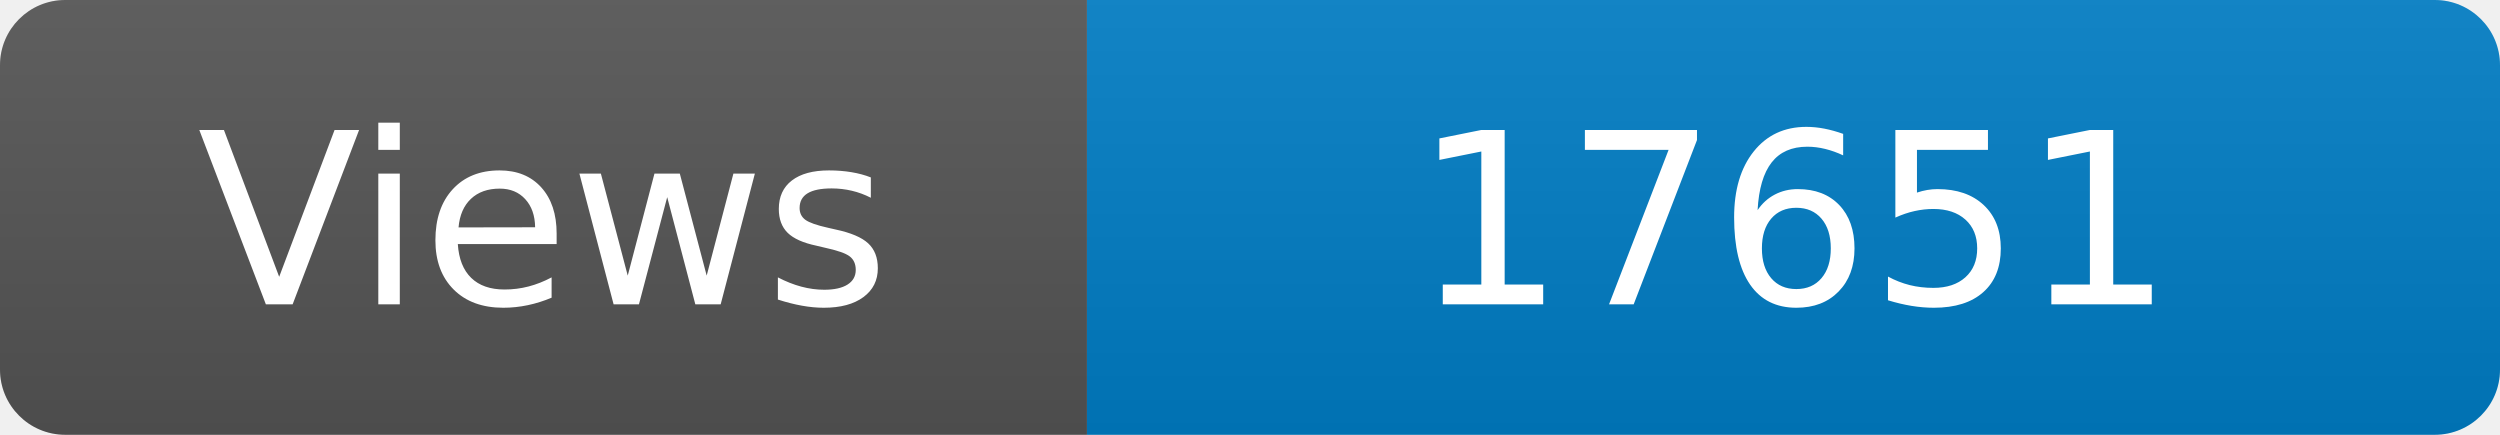
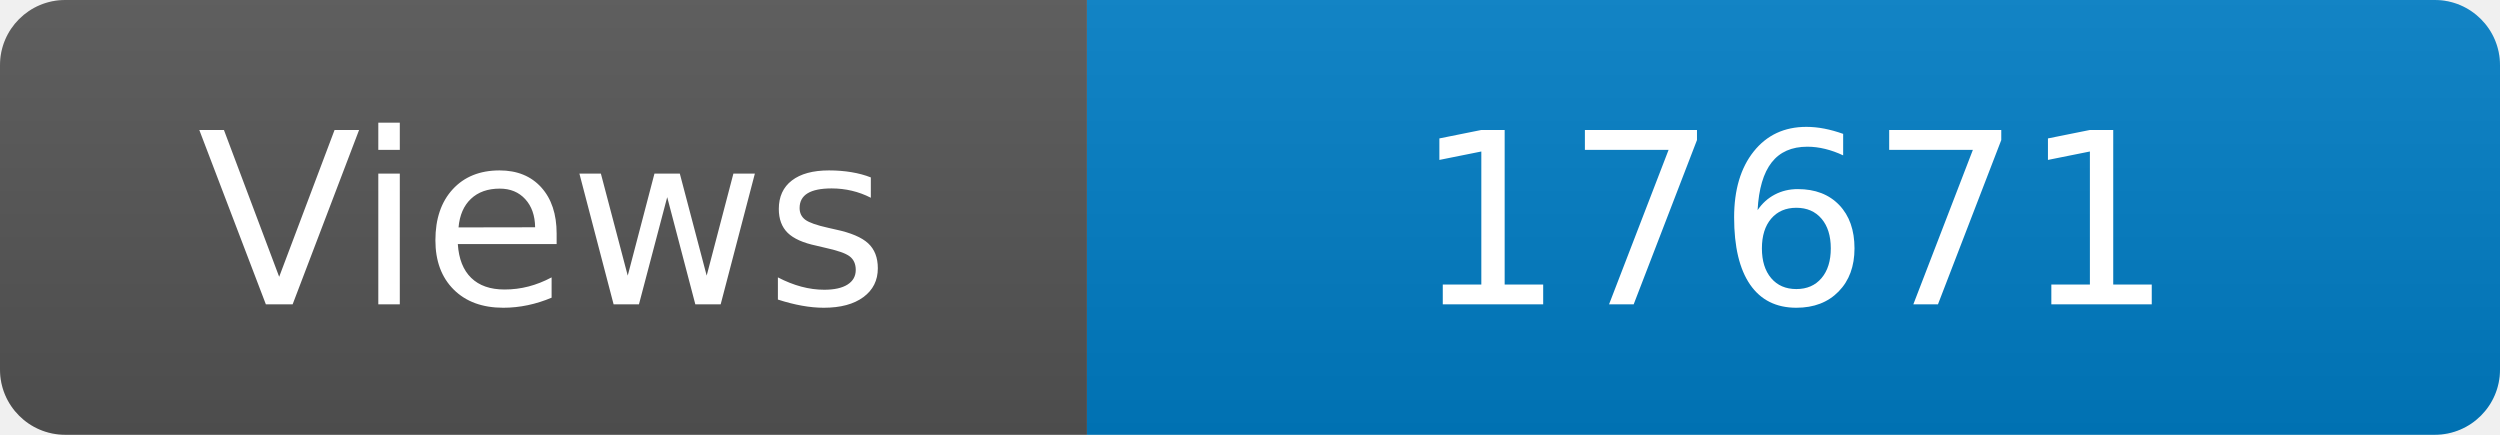
<svg xmlns="http://www.w3.org/2000/svg" width="115" height="20" role="img" aria-label="Maintained?: yes">
  <linearGradient id="s" x2="0" y2="100%">
    <stop offset="0" stop-color="#bbb" stop-opacity=".1" />
    <stop offset="1" stop-opacity=".1" />
  </linearGradient>
  <clipPath id="r">
    <rect width="115" height="20" rx="3" fill="#fff" />
  </clipPath>
  <g clip-path="url(#r)">
    <rect width="50" height="20" fill="#555" />
    <rect x="50" width="160" height="20" fill="#007ec6" />
    <rect width="115" height="20" fill="url(#s)" />
  </g>
  <g fill="#fff" text-anchor="middle" font-family="Verdana,Geneva,DejaVu Sans,sans-serif" font-size="110">
    <text x="250" y="140" transform="scale(.1)" fill="#fff">Views</text>
-     <text x="825" y="140" transform="scale(.1)" fill="#fff">17651</text>
+     <text x="825" y="140" transform="scale(.1)" fill="#fff">17671</text>
  </g>
</svg>
